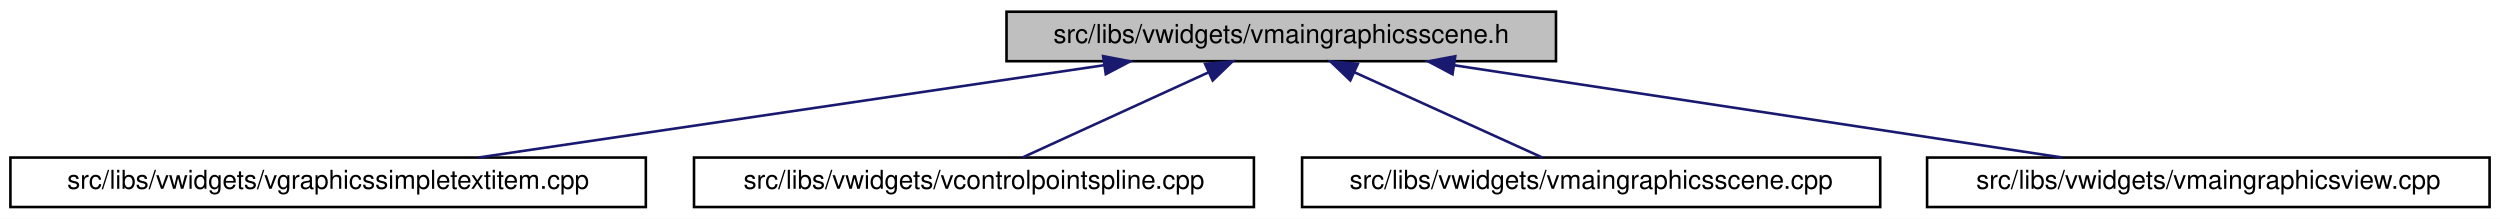
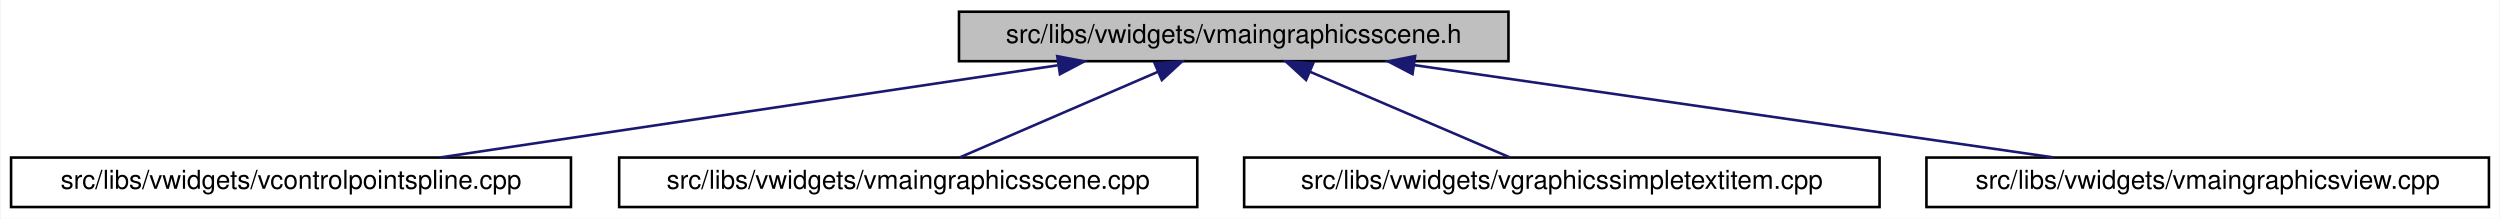
- <svg xmlns="http://www.w3.org/2000/svg" xmlns:xlink="http://www.w3.org/1999/xlink" width="960pt" height="84pt" viewBox="0.00 0.00 960.00 84.00">
+ <svg xmlns="http://www.w3.org/2000/svg" xmlns:xlink="http://www.w3.org/1999/xlink" width="960pt" height="84pt" viewBox="0.00 0.00 959.50 84.00">
  <g id="graph0" class="graph" transform="scale(1 1) rotate(0) translate(4 80)">
-     <polygon fill="white" stroke="transparent" points="-4,4 -4,-80 956,-80 956,4 -4,4" />
+     <polygon fill="white" stroke="transparent" points="-4,4 -4,-80 955.5,-80 955.5,4 -4,4" />
    <g id="node1" class="node">
      <g id="a_node1">
        <a xlink:title=" ">
-           <polygon fill="#bfbfbf" stroke="black" points="382.5,-56.5 382.5,-75.5 593.5,-75.5 593.5,-56.5 382.5,-56.5" />
-           <text text-anchor="middle" x="488" y="-63.5" font-family="Helvetica,sans-Serif" font-size="10.00">src/libs/vwidgets/vmaingraphicsscene.h</text>
+           <polygon fill="#bfbfbf" stroke="black" points="364,-56.5 364,-75.5 575,-75.5 575,-56.5 364,-56.5" />
+           <text text-anchor="middle" x="469.5" y="-63.5" font-family="Helvetica,sans-Serif" font-size="10.00">src/libs/vwidgets/vmaingraphicsscene.h</text>
        </a>
      </g>
    </g>
    <g id="node2" class="node">
      <g id="a_node2">
-         <a xlink:href="../../de/dec/vgraphicssimpletextitem_8cpp.html" target="_top" xlink:title=" ">
-           <polygon fill="white" stroke="black" points="0,-0.5 0,-19.5 244,-19.5 244,-0.5 0,-0.5" />
-           <text text-anchor="middle" x="122" y="-7.5" font-family="Helvetica,sans-Serif" font-size="10.00">src/libs/vwidgets/vgraphicssimpletextitem.cpp</text>
+         <a xlink:href="../../de/d45/vcontrolpointspline_8cpp.html" target="_top" xlink:title=" ">
+           <polygon fill="white" stroke="black" points="0,-0.5 0,-19.5 215,-19.5 215,-0.5 0,-0.5" />
+           <text text-anchor="middle" x="107.5" y="-7.5" font-family="Helvetica,sans-Serif" font-size="10.00">src/libs/vwidgets/vcontrolpointspline.cpp</text>
        </a>
      </g>
    </g>
    <g id="edge1" class="edge">
-       <path fill="none" stroke="midnightblue" d="M420.08,-54.98C350.95,-44.78 244.93,-29.14 179.72,-19.52" />
-       <polygon fill="midnightblue" stroke="midnightblue" points="419.6,-58.45 430.01,-56.44 420.62,-51.52 419.6,-58.45" />
+       <path fill="none" stroke="midnightblue" d="M401.9,-54.92C333.52,-44.71 228.95,-29.12 164.59,-19.52" />
+       <polygon fill="midnightblue" stroke="midnightblue" points="401.73,-58.43 412.14,-56.44 402.77,-51.51 401.73,-58.43" />
    </g>
    <g id="node3" class="node">
      <g id="a_node3">
-         <a xlink:href="../../de/d45/vcontrolpointspline_8cpp.html" target="_top" xlink:title=" ">
-           <polygon fill="white" stroke="black" points="262.5,-0.5 262.5,-19.5 477.5,-19.5 477.5,-0.5 262.5,-0.5" />
-           <text text-anchor="middle" x="370" y="-7.5" font-family="Helvetica,sans-Serif" font-size="10.00">src/libs/vwidgets/vcontrolpointspline.cpp</text>
+         <a xlink:href="../../d1/d88/vmaingraphicsscene_8cpp.html" target="_top" xlink:title=" ">
+           <polygon fill="white" stroke="black" points="233.5,-0.5 233.5,-19.5 455.5,-19.5 455.5,-0.5 233.5,-0.5" />
+           <text text-anchor="middle" x="344.5" y="-7.5" font-family="Helvetica,sans-Serif" font-size="10.00">src/libs/vwidgets/vmaingraphicsscene.cpp</text>
        </a>
      </g>
    </g>
    <g id="edge2" class="edge">
-       <path fill="none" stroke="midnightblue" d="M460.1,-52.23C438.03,-42.13 407.82,-28.31 388.61,-19.52" />
-       <polygon fill="midnightblue" stroke="midnightblue" points="458.75,-55.46 469.3,-56.44 461.67,-49.1 458.75,-55.46" />
+       <path fill="none" stroke="midnightblue" d="M440.26,-52.37C416.85,-42.26 384.66,-28.35 364.21,-19.52" />
+       <polygon fill="midnightblue" stroke="midnightblue" points="439.13,-55.69 449.69,-56.44 441.9,-49.26 439.13,-55.69" />
    </g>
    <g id="node4" class="node">
      <g id="a_node4">
-         <a xlink:href="../../d1/d88/vmaingraphicsscene_8cpp.html" target="_top" xlink:title=" ">
-           <polygon fill="white" stroke="black" points="496,-0.5 496,-19.5 718,-19.5 718,-0.5 496,-0.5" />
-           <text text-anchor="middle" x="607" y="-7.5" font-family="Helvetica,sans-Serif" font-size="10.00">src/libs/vwidgets/vmaingraphicsscene.cpp</text>
+         <a xlink:href="../../de/dec/vgraphicssimpletextitem_8cpp.html" target="_top" xlink:title=" ">
+           <polygon fill="white" stroke="black" points="473.5,-0.5 473.5,-19.5 717.5,-19.5 717.5,-0.5 473.5,-0.5" />
+           <text text-anchor="middle" x="595.5" y="-7.5" font-family="Helvetica,sans-Serif" font-size="10.00">src/libs/vwidgets/vgraphicssimpletextitem.cpp</text>
        </a>
      </g>
    </g>
    <g id="edge3" class="edge">
-       <path fill="none" stroke="midnightblue" d="M516.14,-52.23C538.4,-42.13 568.86,-28.31 588.23,-19.52" />
-       <polygon fill="midnightblue" stroke="midnightblue" points="514.52,-49.12 506.86,-56.44 517.41,-55.5 514.52,-49.12" />
+       <path fill="none" stroke="midnightblue" d="M498.66,-52.5C522.28,-42.38 554.93,-28.39 575.63,-19.52" />
+       <polygon fill="midnightblue" stroke="midnightblue" points="497.28,-49.29 489.47,-56.44 500.04,-55.72 497.28,-49.29" />
    </g>
    <g id="node5" class="node">
      <g id="a_node5">
        <a xlink:href="../../d2/d31/vmaingraphicsview_8cpp.html" target="_top" xlink:title=" ">
-           <polygon fill="white" stroke="black" points="736,-0.5 736,-19.5 952,-19.5 952,-0.5 736,-0.5" />
-           <text text-anchor="middle" x="844" y="-7.5" font-family="Helvetica,sans-Serif" font-size="10.00">src/libs/vwidgets/vmaingraphicsview.cpp</text>
+           <polygon fill="white" stroke="black" points="735.5,-0.5 735.5,-19.5 951.5,-19.5 951.5,-0.5 735.5,-0.5" />
+           <text text-anchor="middle" x="843.5" y="-7.5" font-family="Helvetica,sans-Serif" font-size="10.00">src/libs/vwidgets/vmaingraphicsview.cpp</text>
        </a>
      </g>
    </g>
    <g id="edge4" class="edge">
-       <path fill="none" stroke="midnightblue" d="M554.48,-54.92C621.73,-44.71 724.56,-29.12 787.85,-19.52" />
-       <polygon fill="midnightblue" stroke="midnightblue" points="553.77,-51.48 544.41,-56.44 554.82,-58.4 553.77,-51.48" />
+       <path fill="none" stroke="midnightblue" d="M538.9,-54.98C609.55,-44.78 717.88,-29.14 784.52,-19.52" />
+       <polygon fill="midnightblue" stroke="midnightblue" points="538.16,-51.55 528.76,-56.44 539.16,-58.48 538.16,-51.55" />
    </g>
  </g>
</svg>
